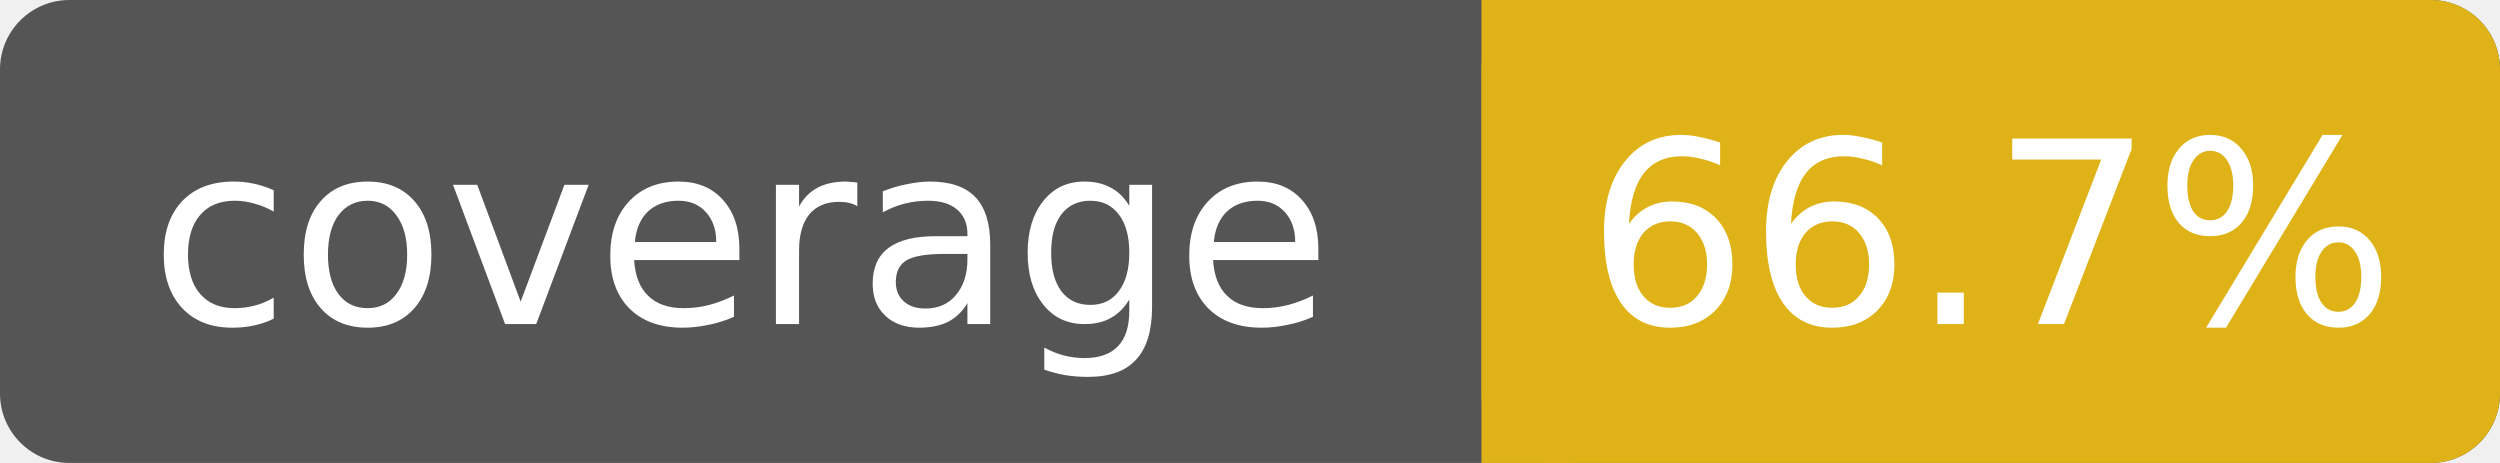
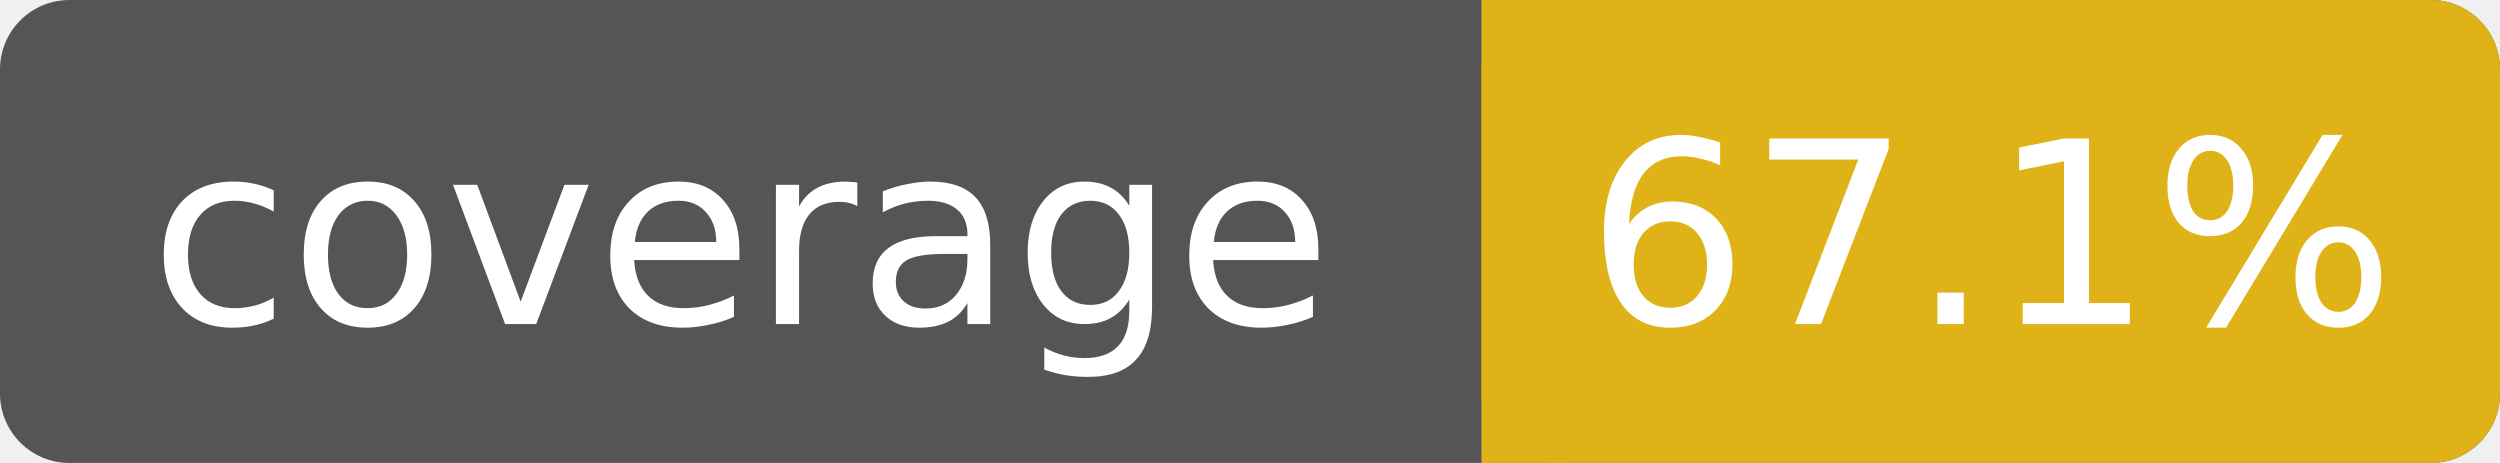
- <svg xmlns="http://www.w3.org/2000/svg" width="108" height="20" role="img" aria-label="coverage: 66.7%">
+ <svg xmlns="http://www.w3.org/2000/svg" width="108" height="20" role="img" aria-label="coverage: 67.1%">
  <rect width="108" height="20" rx="3" fill="#555" />
  <rect x="64" width="44" height="20" rx="3" fill="#dfb317" />
  <rect x="64" width="4" height="20" fill="#dfb317" />
  <g fill="#fff" text-anchor="middle" font-family="DejaVu Sans,Verdana,Geneva,sans-serif" font-size="11">
    <text x="32" y="14">coverage</text>
-     <text x="86" y="14">66.7%</text>
+     <text x="86" y="14">67.1%</text>
  </g>
</svg>
